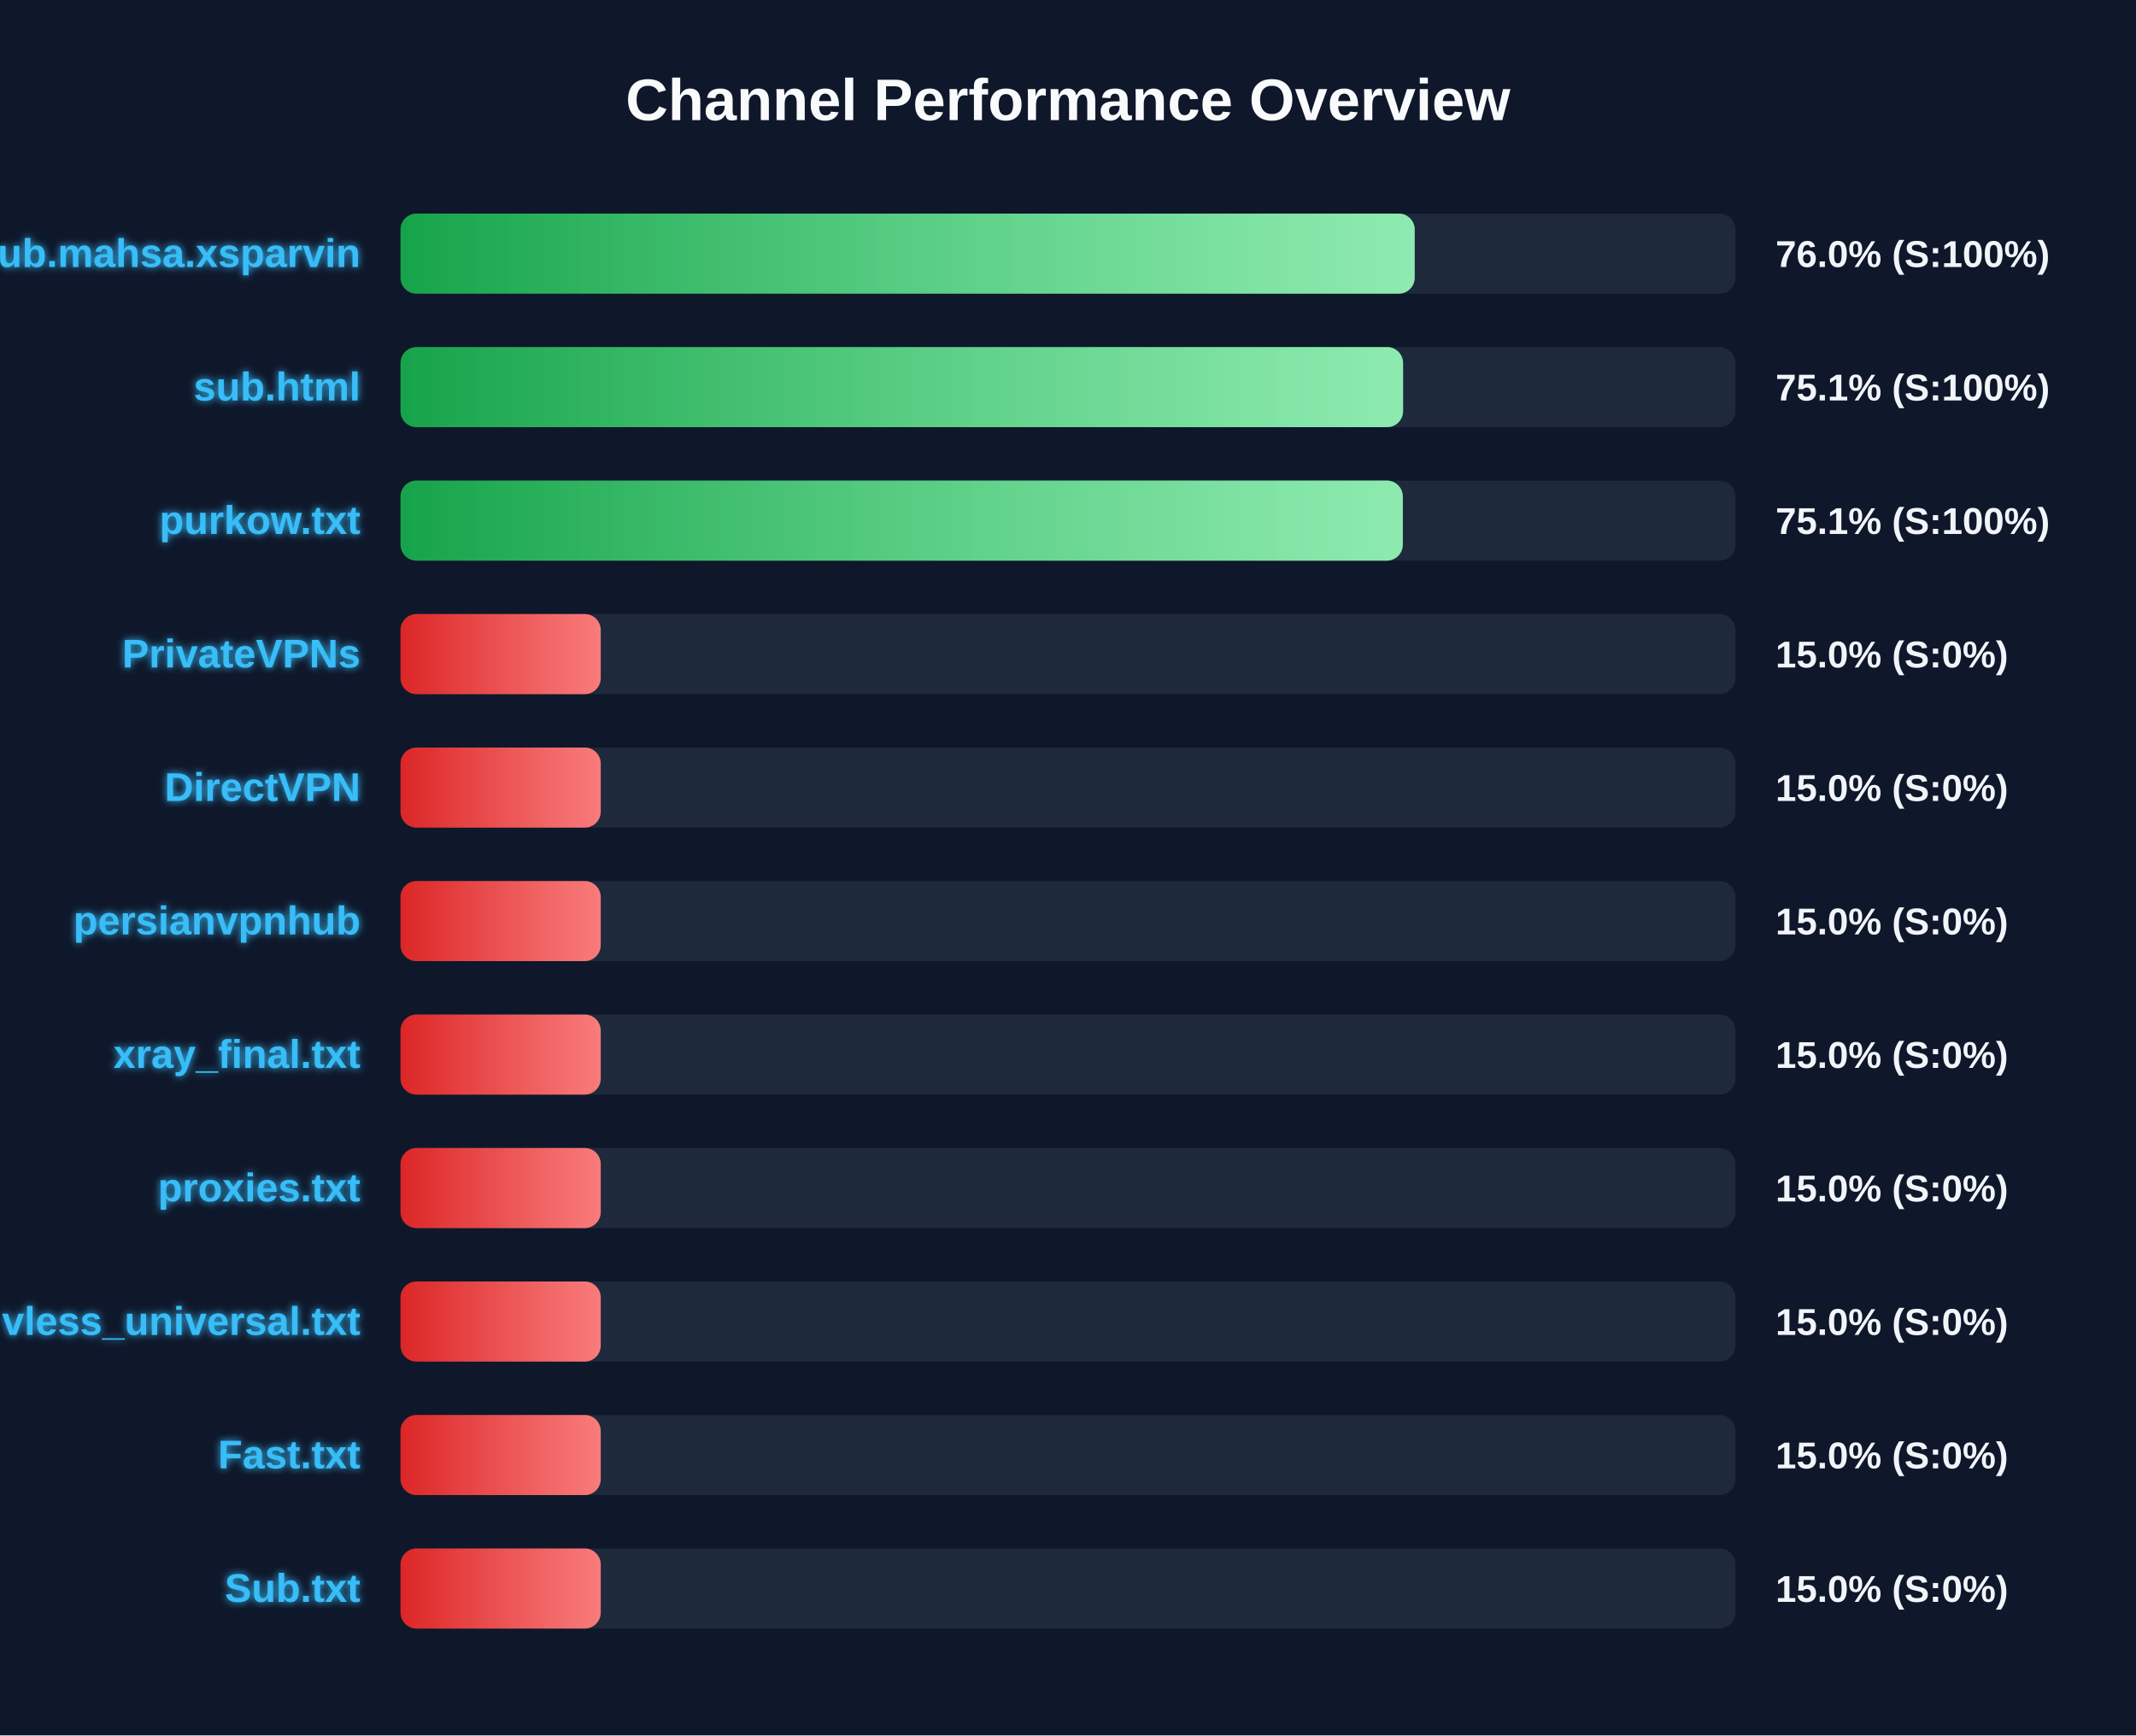
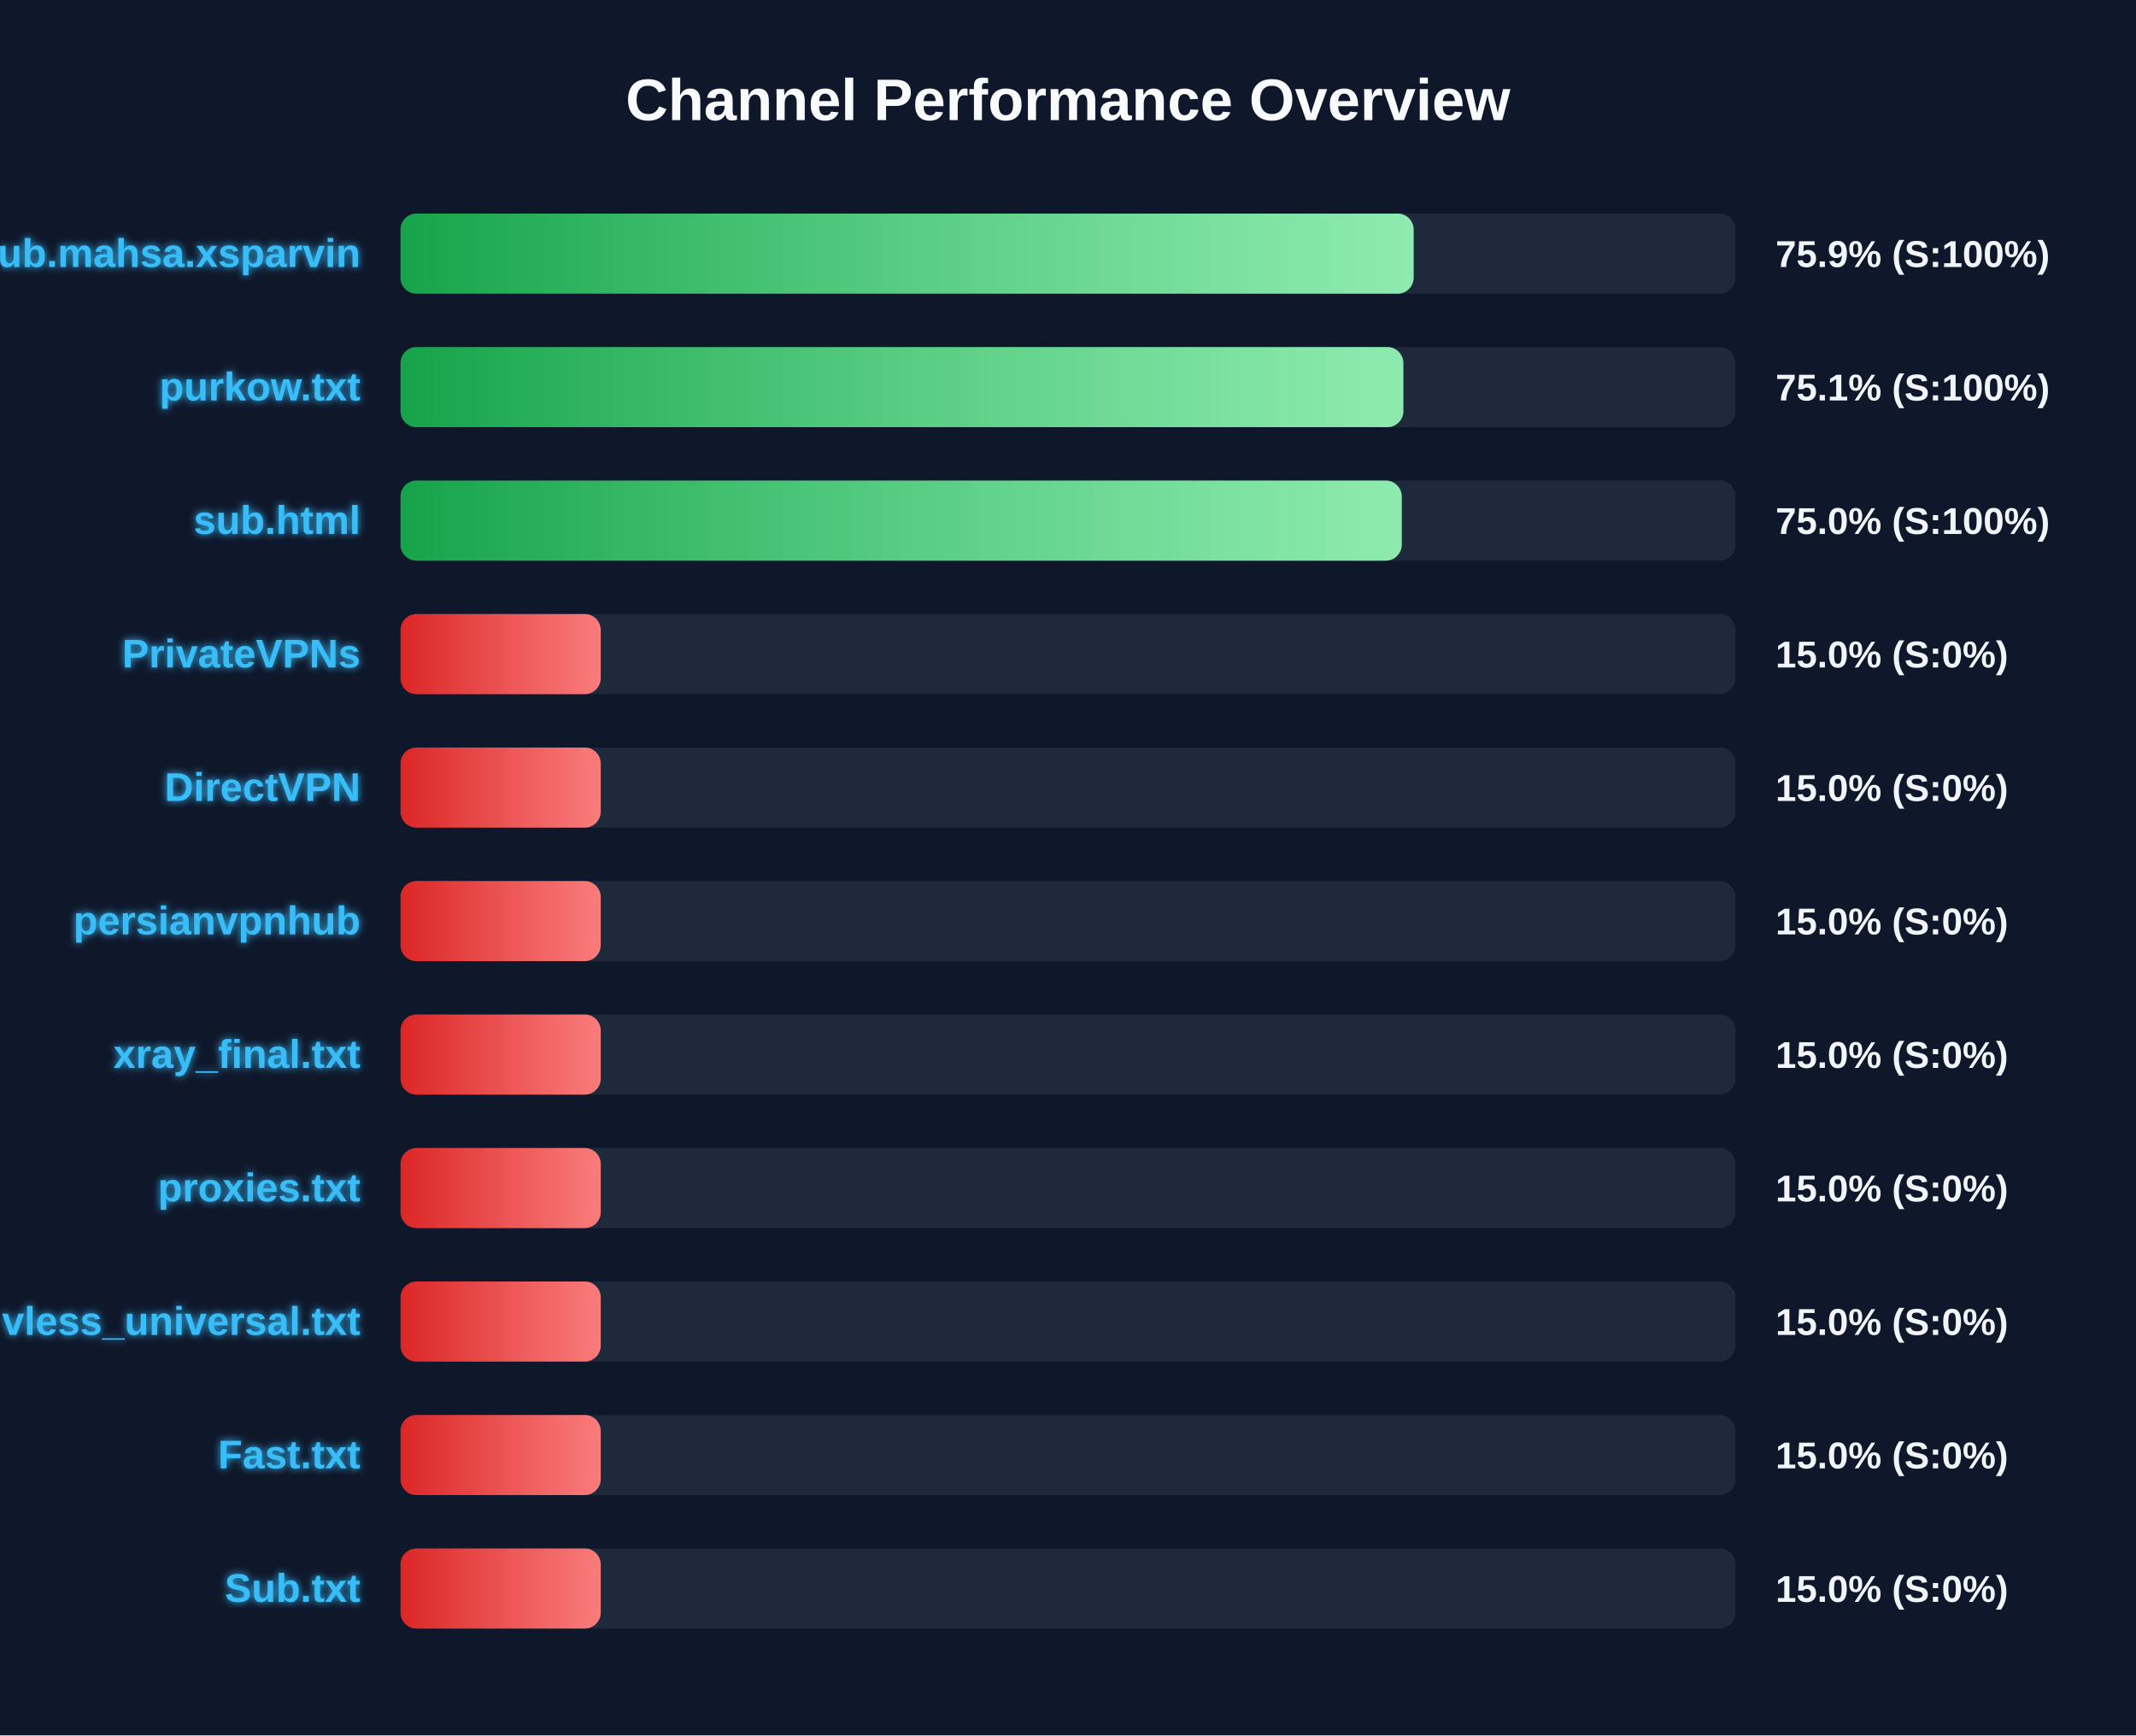
<svg xmlns="http://www.w3.org/2000/svg" width="800" height="650" version="1.1">
  <defs>
    <linearGradient id="grad-green" x1="0%" y1="0%" x2="100%" y2="0%">
      <stop offset="0%" stop-color="#16a34a" />
      <stop offset="100%" stop-color="#4ade80" />
    </linearGradient>
    <linearGradient id="grad-yellow" x1="0%" y1="0%" x2="100%" y2="0%">
      <stop offset="0%" stop-color="#ca8a04" />
      <stop offset="100%" stop-color="#fde047" />
    </linearGradient>
    <linearGradient id="grad-red" x1="0%" y1="0%" x2="100%" y2="0%">
      <stop offset="0%" stop-color="#dc2626" />
      <stop offset="100%" stop-color="#f87171" />
    </linearGradient>
    <linearGradient id="shimmer" x1="0%" y1="0%" x2="100%" y2="0%">
      <stop offset="0%" stop-color="rgba(255,255,255,0)" />
      <stop offset="50%" stop-color="rgba(255,255,255,0.4)" />
      <stop offset="100%" stop-color="rgba(255,255,255,0)" />
    </linearGradient>
    <filter id="glow" x="-20%" y="-20%" width="140%" height="140%">
      <feGaussianBlur stdDeviation="1.5" result="blur" />
      <feComposite in="SourceGraphic" in2="blur" operator="over" />
    </filter>
  </defs>
  <style>
        .bg-rect { fill: #0f172a; }
        .title { font: bold 22px 'Segoe UI', Arial, sans-serif; fill: #f8fafc; }
        .row { font: bold 15px 'Segoe UI', Arial, sans-serif; fill: #38bdf8; filter: url(#glow); }
        .score { font: bold 14px 'Segoe UI', Arial, sans-serif; fill: #f1f5f9; }
        @keyframes shimmer-anim {
            0% { transform: translateX(-100%); }
            100% { transform: translateX(200%); }
        }
        .shimmer-rect {
            animation: shimmer-anim 2.5s infinite linear;
        }
    </style>
  <rect width="100%" height="100%" class="bg-rect" />
  <text x="400" y="45" text-anchor="middle" class="title">Channel Performance Overview</text>
  <rect x="150" y="80" width="500" height="30" fill="#1e293b" rx="6" />
  <clipPath id="clip-0">
-     <rect x="150" y="80" width="379.85" height="30" rx="6" />
+     <rect x="150" y="80" width="379.45" height="30" rx="6" />
  </clipPath>
-   <rect x="150" y="80" width="379.85" height="30" fill="url(#grad-green)" rx="6" />
+   <rect x="150" y="80" width="379.45" height="30" fill="url(#grad-green)" rx="6" />
  <g clip-path="url(#clip-0)">
    <rect x="150" y="80" width="100%" height="30" fill="url(#shimmer)" class="shimmer-rect" />
  </g>
  <text x="135" y="100" text-anchor="end" class="row">Sub.mahsa.xsparvin</text>
-   <text x="665" y="100" text-anchor="start" class="score">76.0% (S:100%)</text>
+   <text x="665" y="100" text-anchor="start" class="score">75.9% (S:100%)</text>
  <rect x="150" y="130" width="500" height="30" fill="#1e293b" rx="6" />
  <clipPath id="clip-1">
-     <rect x="150" y="130" width="375.5" height="30" rx="6" />
+     <rect x="150" y="130" width="375.6" height="30" rx="6" />
  </clipPath>
-   <rect x="150" y="130" width="375.5" height="30" fill="url(#grad-green)" rx="6" />
+   <rect x="150" y="130" width="375.6" height="30" fill="url(#grad-green)" rx="6" />
  <g clip-path="url(#clip-1)">
    <rect x="150" y="130" width="100%" height="30" fill="url(#shimmer)" class="shimmer-rect" />
  </g>
-   <text x="135" y="150" text-anchor="end" class="row">sub.html</text>
+   <text x="135" y="150" text-anchor="end" class="row">purkow.txt</text>
  <text x="665" y="150" text-anchor="start" class="score">75.1% (S:100%)</text>
  <rect x="150" y="180" width="500" height="30" fill="#1e293b" rx="6" />
  <clipPath id="clip-2">
-     <rect x="150" y="180" width="375.4" height="30" rx="6" />
+     <rect x="150" y="180" width="375.0" height="30" rx="6" />
  </clipPath>
-   <rect x="150" y="180" width="375.4" height="30" fill="url(#grad-green)" rx="6" />
+   <rect x="150" y="180" width="375.0" height="30" fill="url(#grad-green)" rx="6" />
  <g clip-path="url(#clip-2)">
    <rect x="150" y="180" width="100%" height="30" fill="url(#shimmer)" class="shimmer-rect" />
  </g>
-   <text x="135" y="200" text-anchor="end" class="row">purkow.txt</text>
-   <text x="665" y="200" text-anchor="start" class="score">75.1% (S:100%)</text>
+   <text x="135" y="200" text-anchor="end" class="row">sub.html</text>
+   <text x="665" y="200" text-anchor="start" class="score">75.0% (S:100%)</text>
  <rect x="150" y="230" width="500" height="30" fill="#1e293b" rx="6" />
  <clipPath id="clip-3">
    <rect x="150" y="230" width="75.0" height="30" rx="6" />
  </clipPath>
  <rect x="150" y="230" width="75.0" height="30" fill="url(#grad-red)" rx="6" />
  <g clip-path="url(#clip-3)">
    <rect x="150" y="230" width="100%" height="30" fill="url(#shimmer)" class="shimmer-rect" />
  </g>
  <text x="135" y="250" text-anchor="end" class="row">PrivateVPNs</text>
  <text x="665" y="250" text-anchor="start" class="score">15.0% (S:0%)</text>
  <rect x="150" y="280" width="500" height="30" fill="#1e293b" rx="6" />
  <clipPath id="clip-4">
    <rect x="150" y="280" width="75.0" height="30" rx="6" />
  </clipPath>
  <rect x="150" y="280" width="75.0" height="30" fill="url(#grad-red)" rx="6" />
  <g clip-path="url(#clip-4)">
    <rect x="150" y="280" width="100%" height="30" fill="url(#shimmer)" class="shimmer-rect" />
  </g>
  <text x="135" y="300" text-anchor="end" class="row">DirectVPN</text>
  <text x="665" y="300" text-anchor="start" class="score">15.0% (S:0%)</text>
  <rect x="150" y="330" width="500" height="30" fill="#1e293b" rx="6" />
  <clipPath id="clip-5">
    <rect x="150" y="330" width="75.0" height="30" rx="6" />
  </clipPath>
  <rect x="150" y="330" width="75.0" height="30" fill="url(#grad-red)" rx="6" />
  <g clip-path="url(#clip-5)">
    <rect x="150" y="330" width="100%" height="30" fill="url(#shimmer)" class="shimmer-rect" />
  </g>
  <text x="135" y="350" text-anchor="end" class="row">persianvpnhub</text>
  <text x="665" y="350" text-anchor="start" class="score">15.0% (S:0%)</text>
  <rect x="150" y="380" width="500" height="30" fill="#1e293b" rx="6" />
  <clipPath id="clip-6">
    <rect x="150" y="380" width="75.0" height="30" rx="6" />
  </clipPath>
  <rect x="150" y="380" width="75.0" height="30" fill="url(#grad-red)" rx="6" />
  <g clip-path="url(#clip-6)">
    <rect x="150" y="380" width="100%" height="30" fill="url(#shimmer)" class="shimmer-rect" />
  </g>
  <text x="135" y="400" text-anchor="end" class="row">xray_final.txt</text>
  <text x="665" y="400" text-anchor="start" class="score">15.0% (S:0%)</text>
  <rect x="150" y="430" width="500" height="30" fill="#1e293b" rx="6" />
  <clipPath id="clip-7">
    <rect x="150" y="430" width="75.0" height="30" rx="6" />
  </clipPath>
  <rect x="150" y="430" width="75.0" height="30" fill="url(#grad-red)" rx="6" />
  <g clip-path="url(#clip-7)">
    <rect x="150" y="430" width="100%" height="30" fill="url(#shimmer)" class="shimmer-rect" />
  </g>
  <text x="135" y="450" text-anchor="end" class="row">proxies.txt</text>
  <text x="665" y="450" text-anchor="start" class="score">15.0% (S:0%)</text>
  <rect x="150" y="480" width="500" height="30" fill="#1e293b" rx="6" />
  <clipPath id="clip-8">
    <rect x="150" y="480" width="75.0" height="30" rx="6" />
  </clipPath>
  <rect x="150" y="480" width="75.0" height="30" fill="url(#grad-red)" rx="6" />
  <g clip-path="url(#clip-8)">
    <rect x="150" y="480" width="100%" height="30" fill="url(#shimmer)" class="shimmer-rect" />
  </g>
  <text x="135" y="500" text-anchor="end" class="row">vless_universal.txt</text>
  <text x="665" y="500" text-anchor="start" class="score">15.0% (S:0%)</text>
  <rect x="150" y="530" width="500" height="30" fill="#1e293b" rx="6" />
  <clipPath id="clip-9">
    <rect x="150" y="530" width="75.0" height="30" rx="6" />
  </clipPath>
  <rect x="150" y="530" width="75.0" height="30" fill="url(#grad-red)" rx="6" />
  <g clip-path="url(#clip-9)">
    <rect x="150" y="530" width="100%" height="30" fill="url(#shimmer)" class="shimmer-rect" />
  </g>
  <text x="135" y="550" text-anchor="end" class="row">Fast.txt</text>
  <text x="665" y="550" text-anchor="start" class="score">15.0% (S:0%)</text>
  <rect x="150" y="580" width="500" height="30" fill="#1e293b" rx="6" />
  <clipPath id="clip-10">
    <rect x="150" y="580" width="75.0" height="30" rx="6" />
  </clipPath>
  <rect x="150" y="580" width="75.0" height="30" fill="url(#grad-red)" rx="6" />
  <g clip-path="url(#clip-10)">
    <rect x="150" y="580" width="100%" height="30" fill="url(#shimmer)" class="shimmer-rect" />
  </g>
  <text x="135" y="600" text-anchor="end" class="row">Sub.txt</text>
  <text x="665" y="600" text-anchor="start" class="score">15.0% (S:0%)</text>
</svg>
